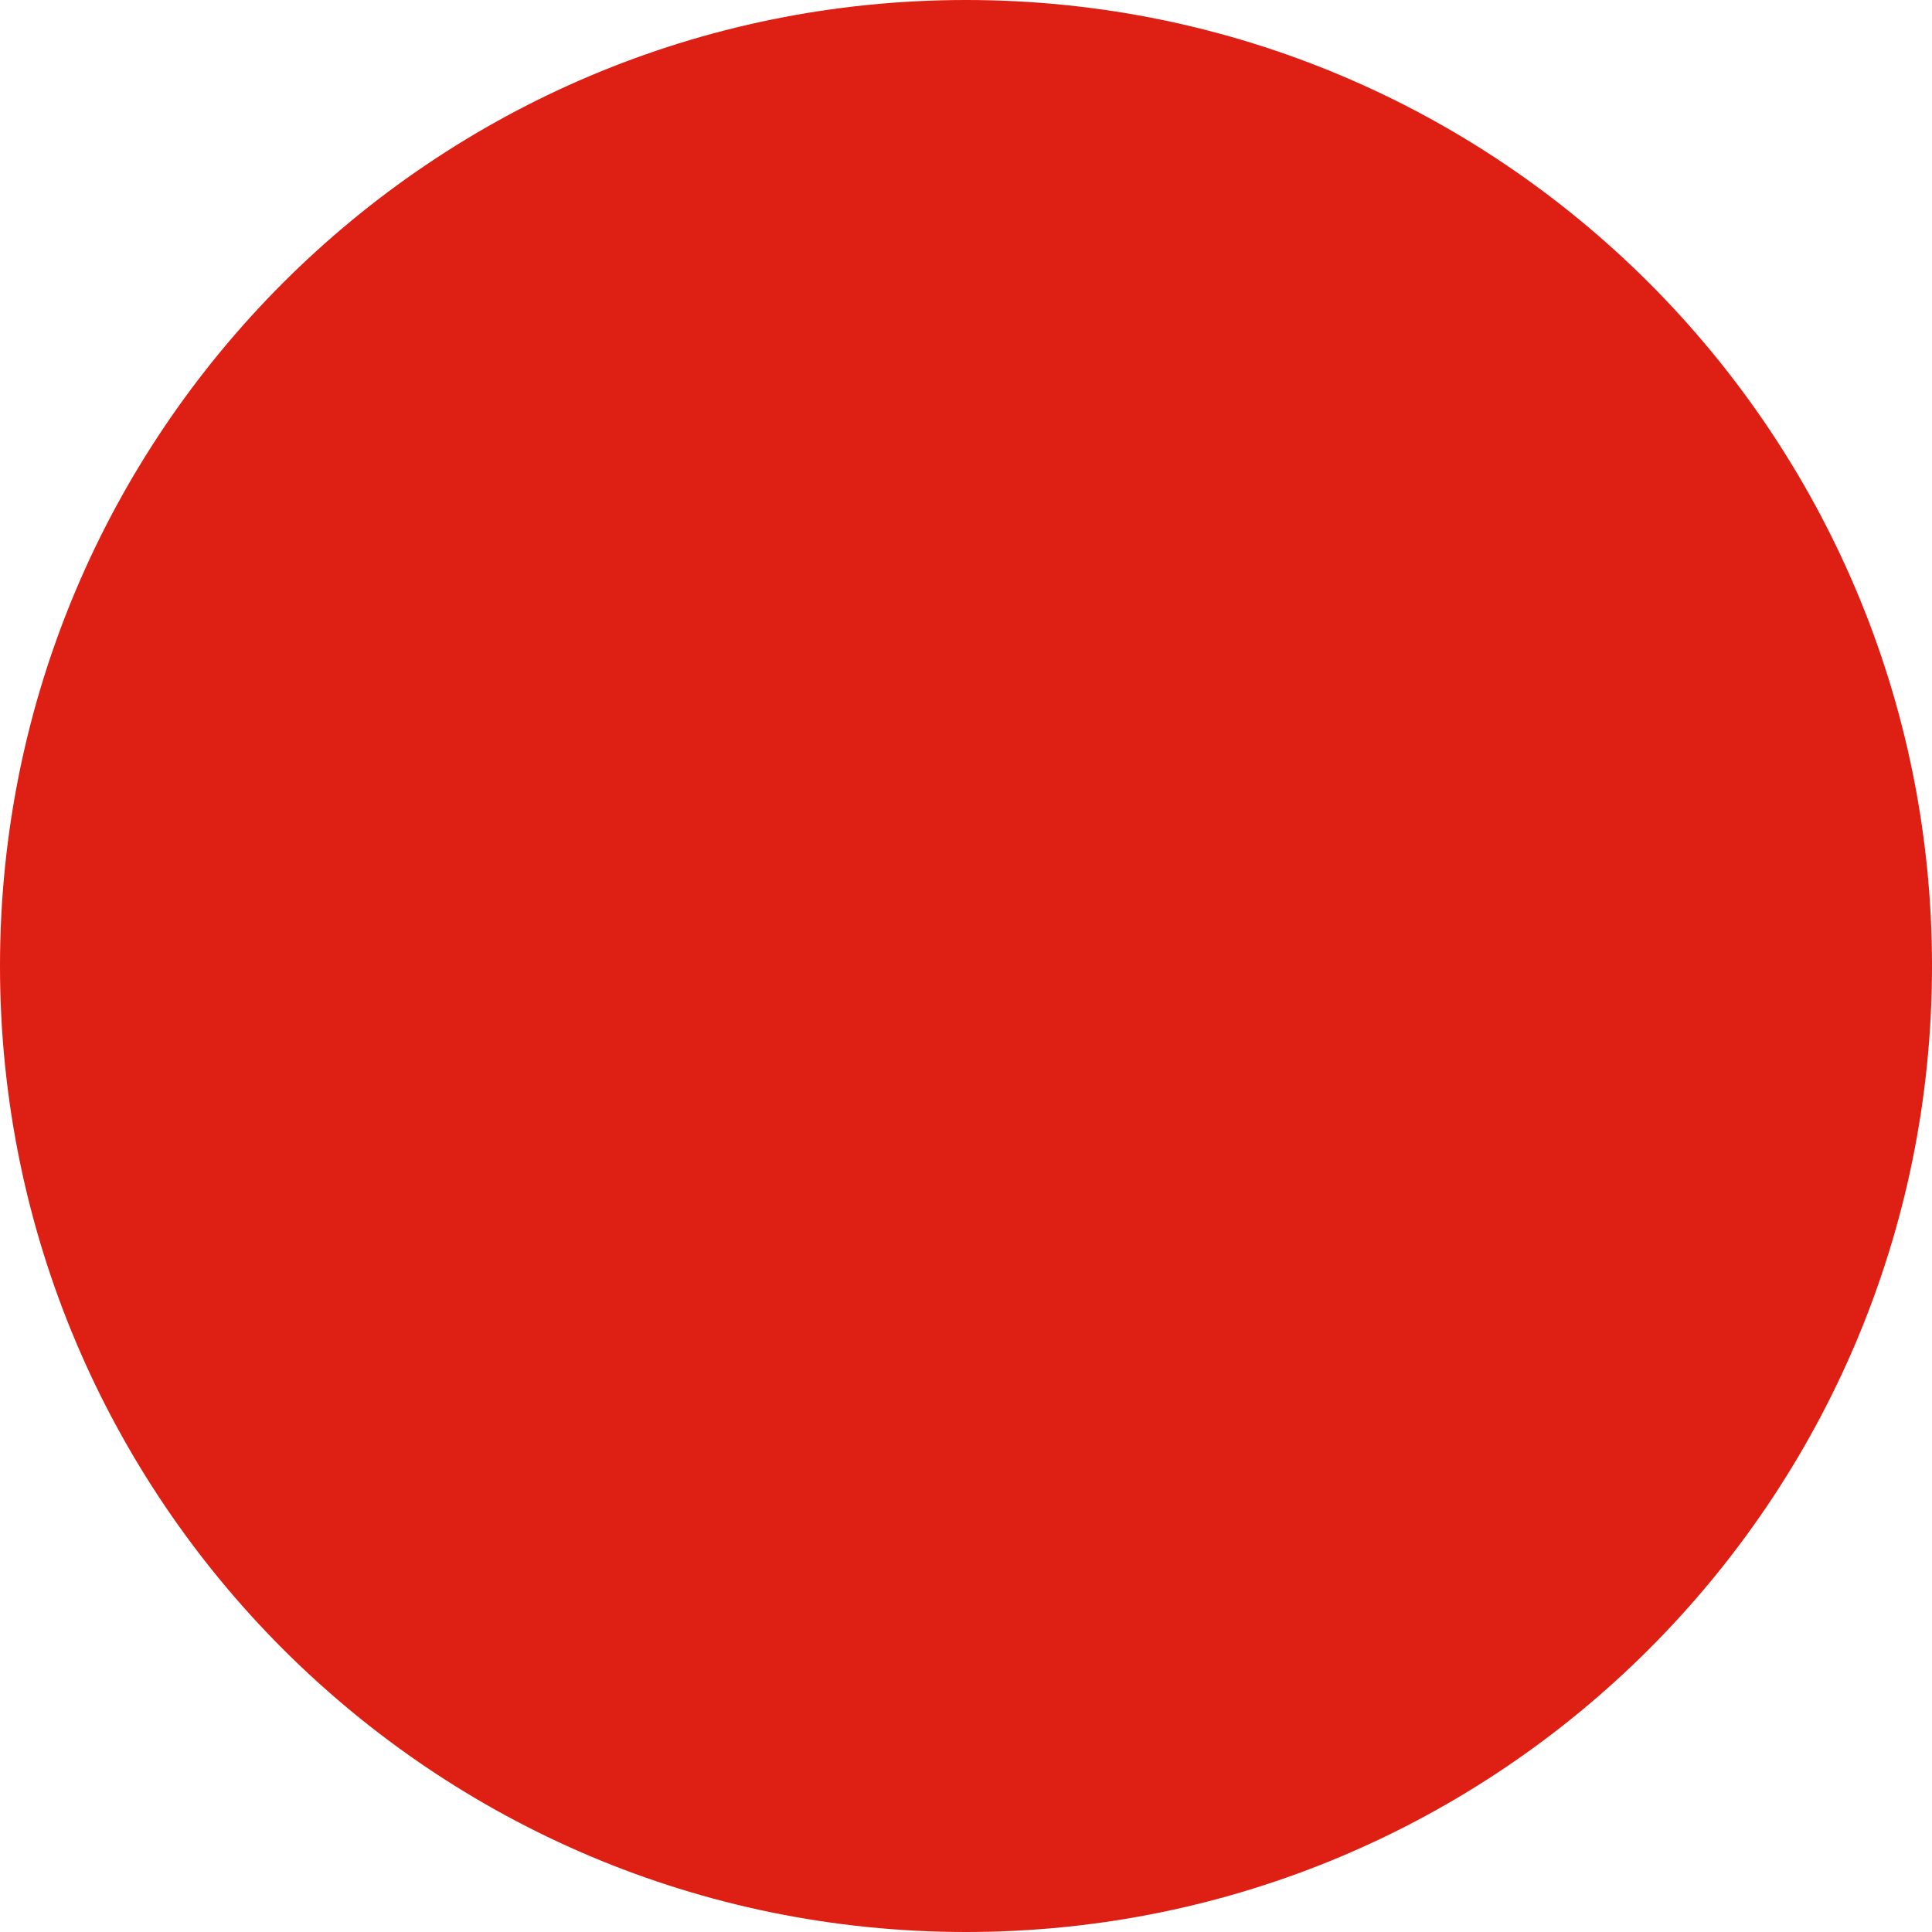
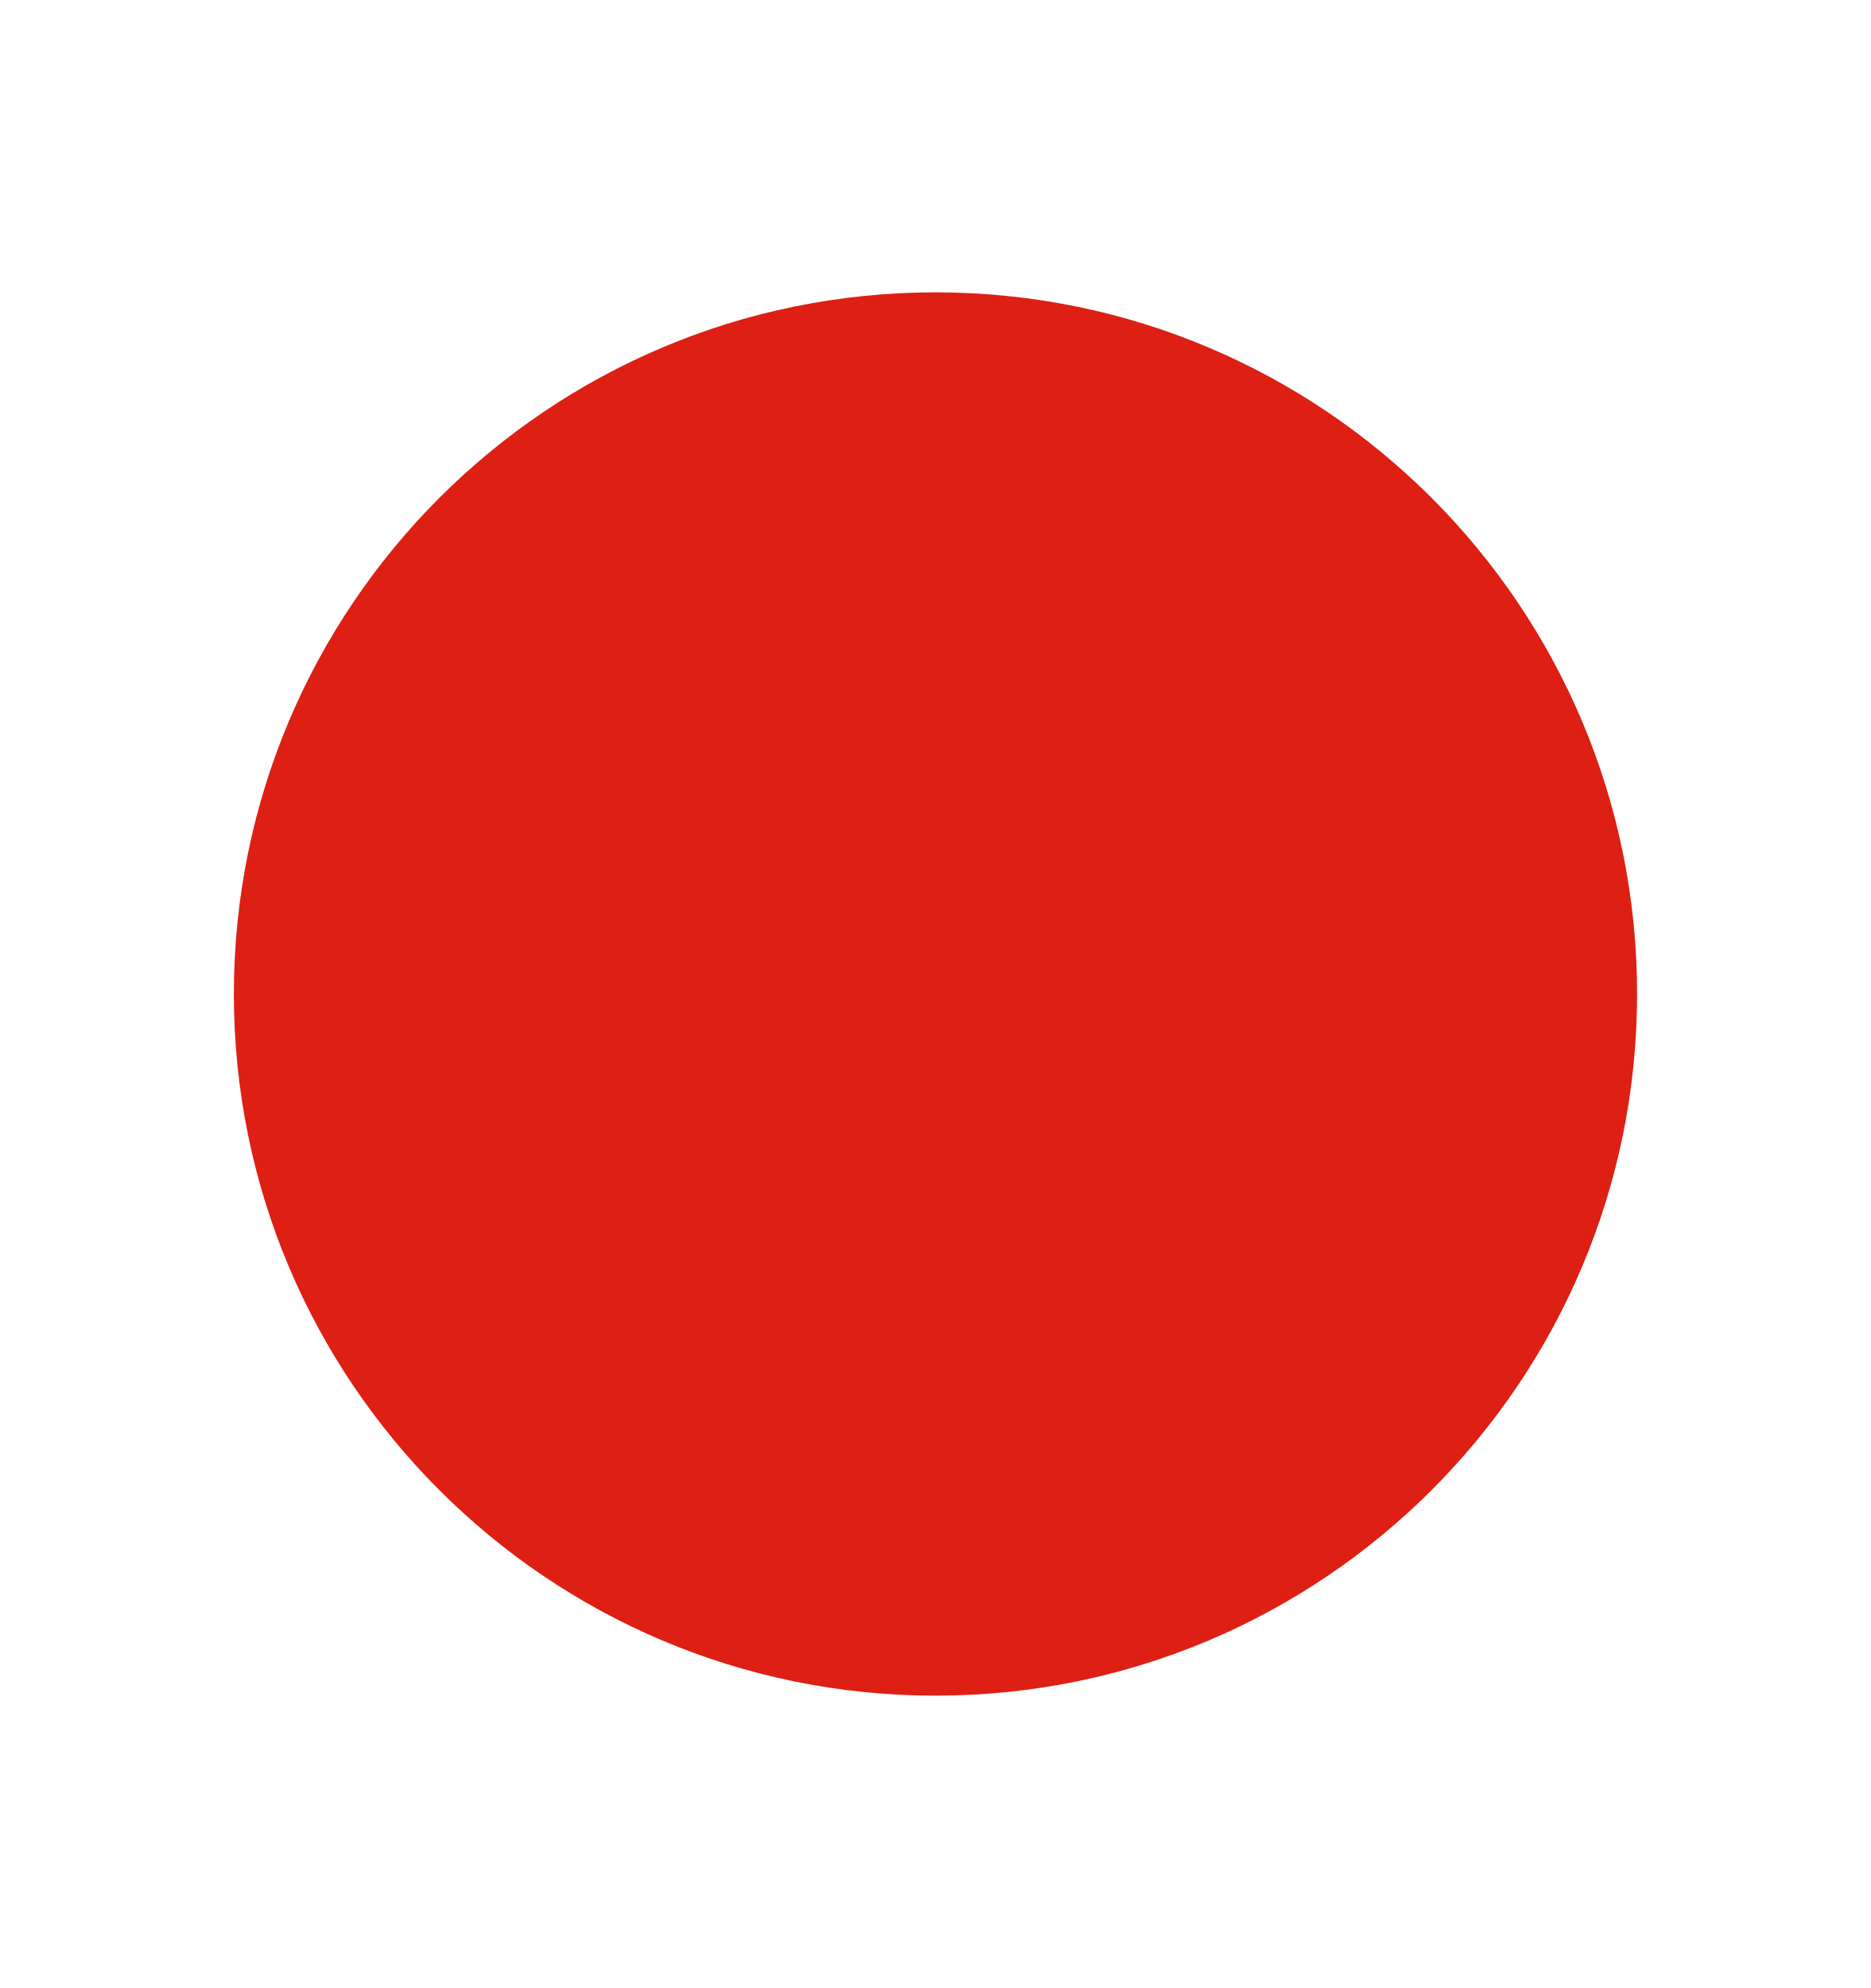
- <svg xmlns="http://www.w3.org/2000/svg" width="12" height="12" viewBox="0 0 12 12" fill="none">
-   <circle cx="6" cy="6" r="6" fill="#DE1F13" />
+ <svg xmlns="http://www.w3.org/2000/svg" width="16" height="17" viewBox="0 0 16 17" fill="none">
+   <circle cx="8" cy="8.5" r="6" fill="#DE1F13" />
</svg>
